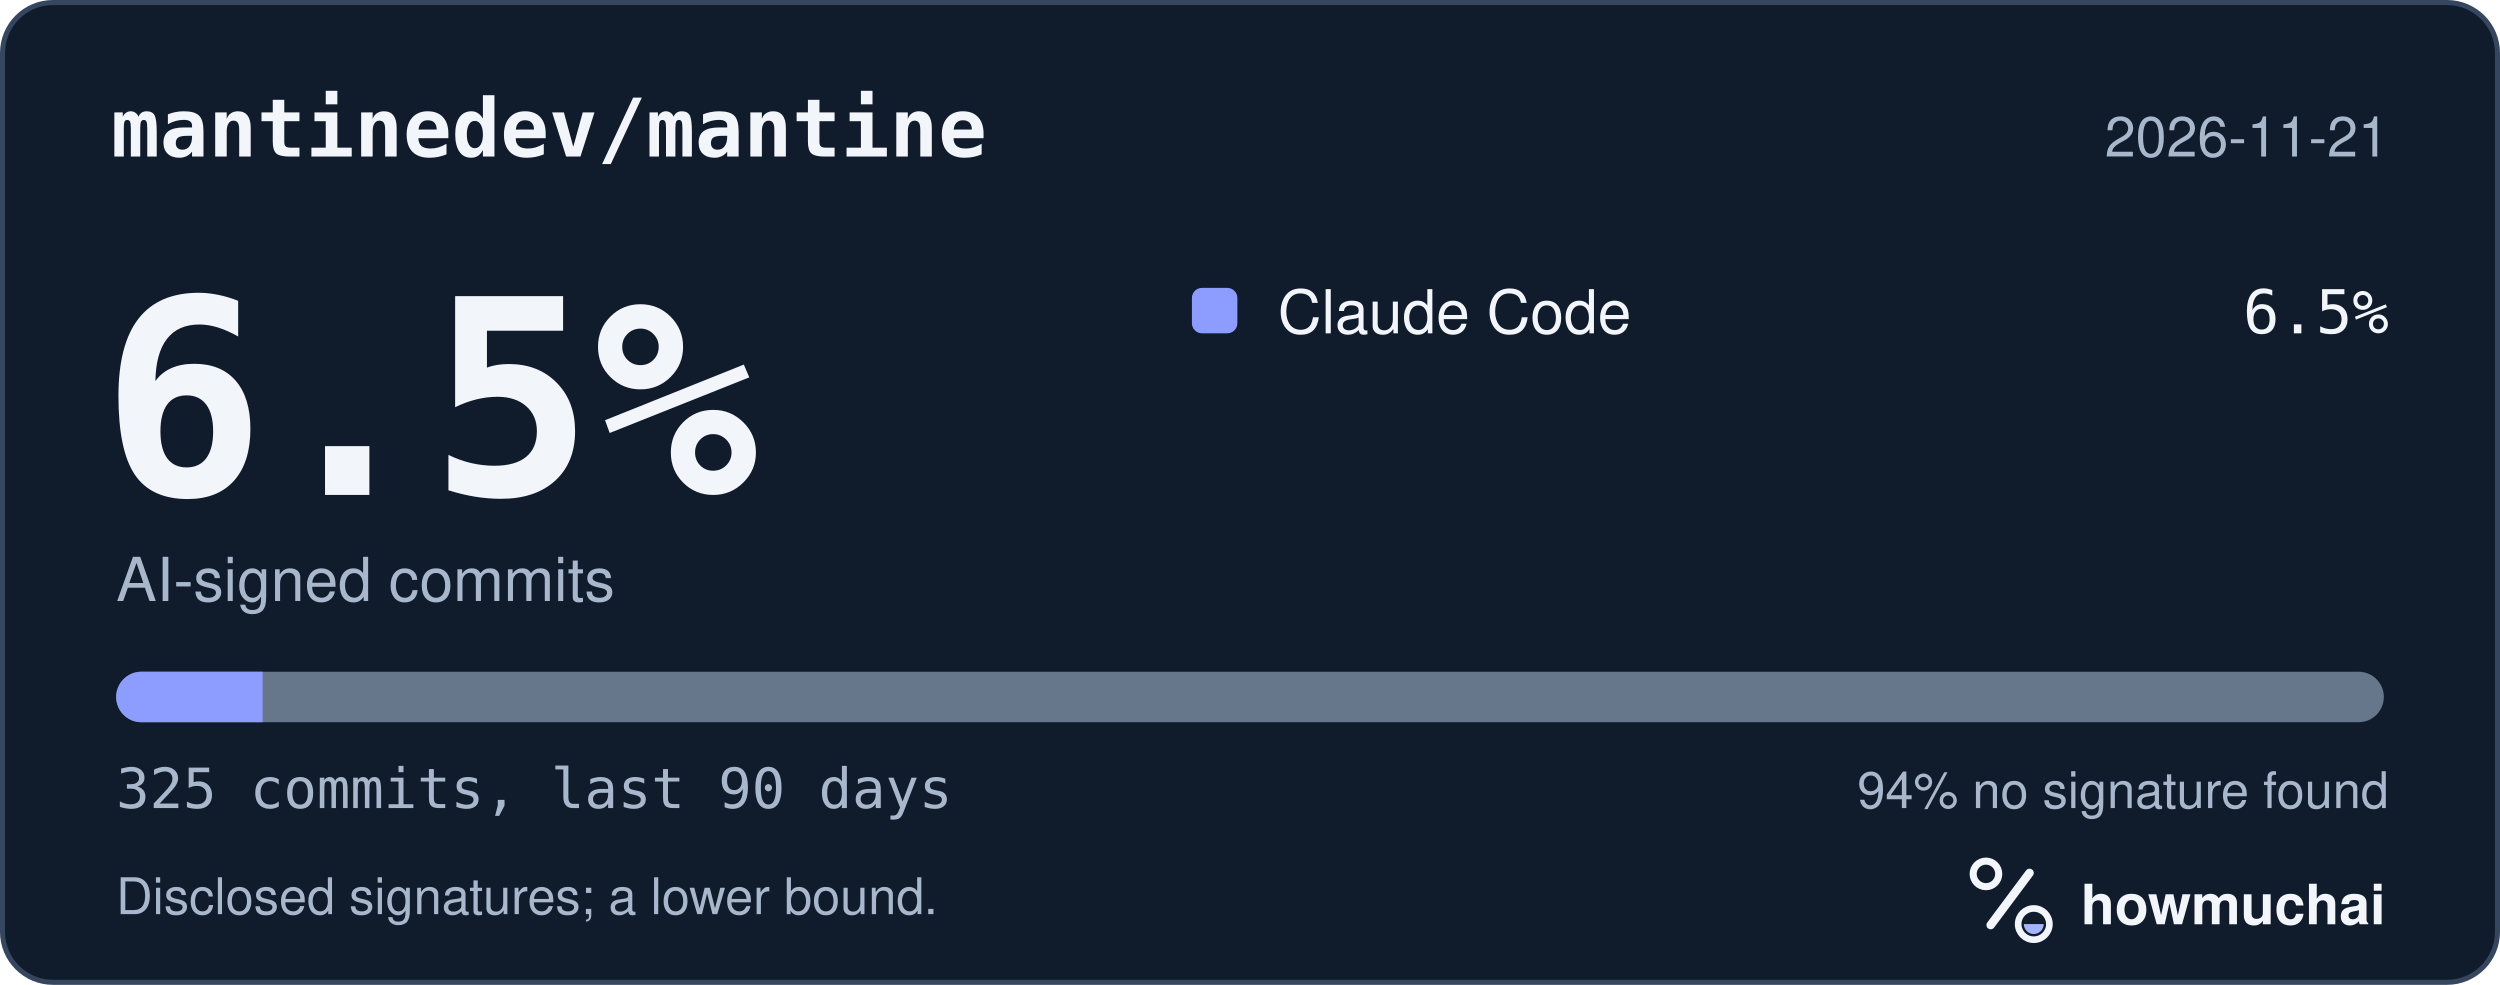
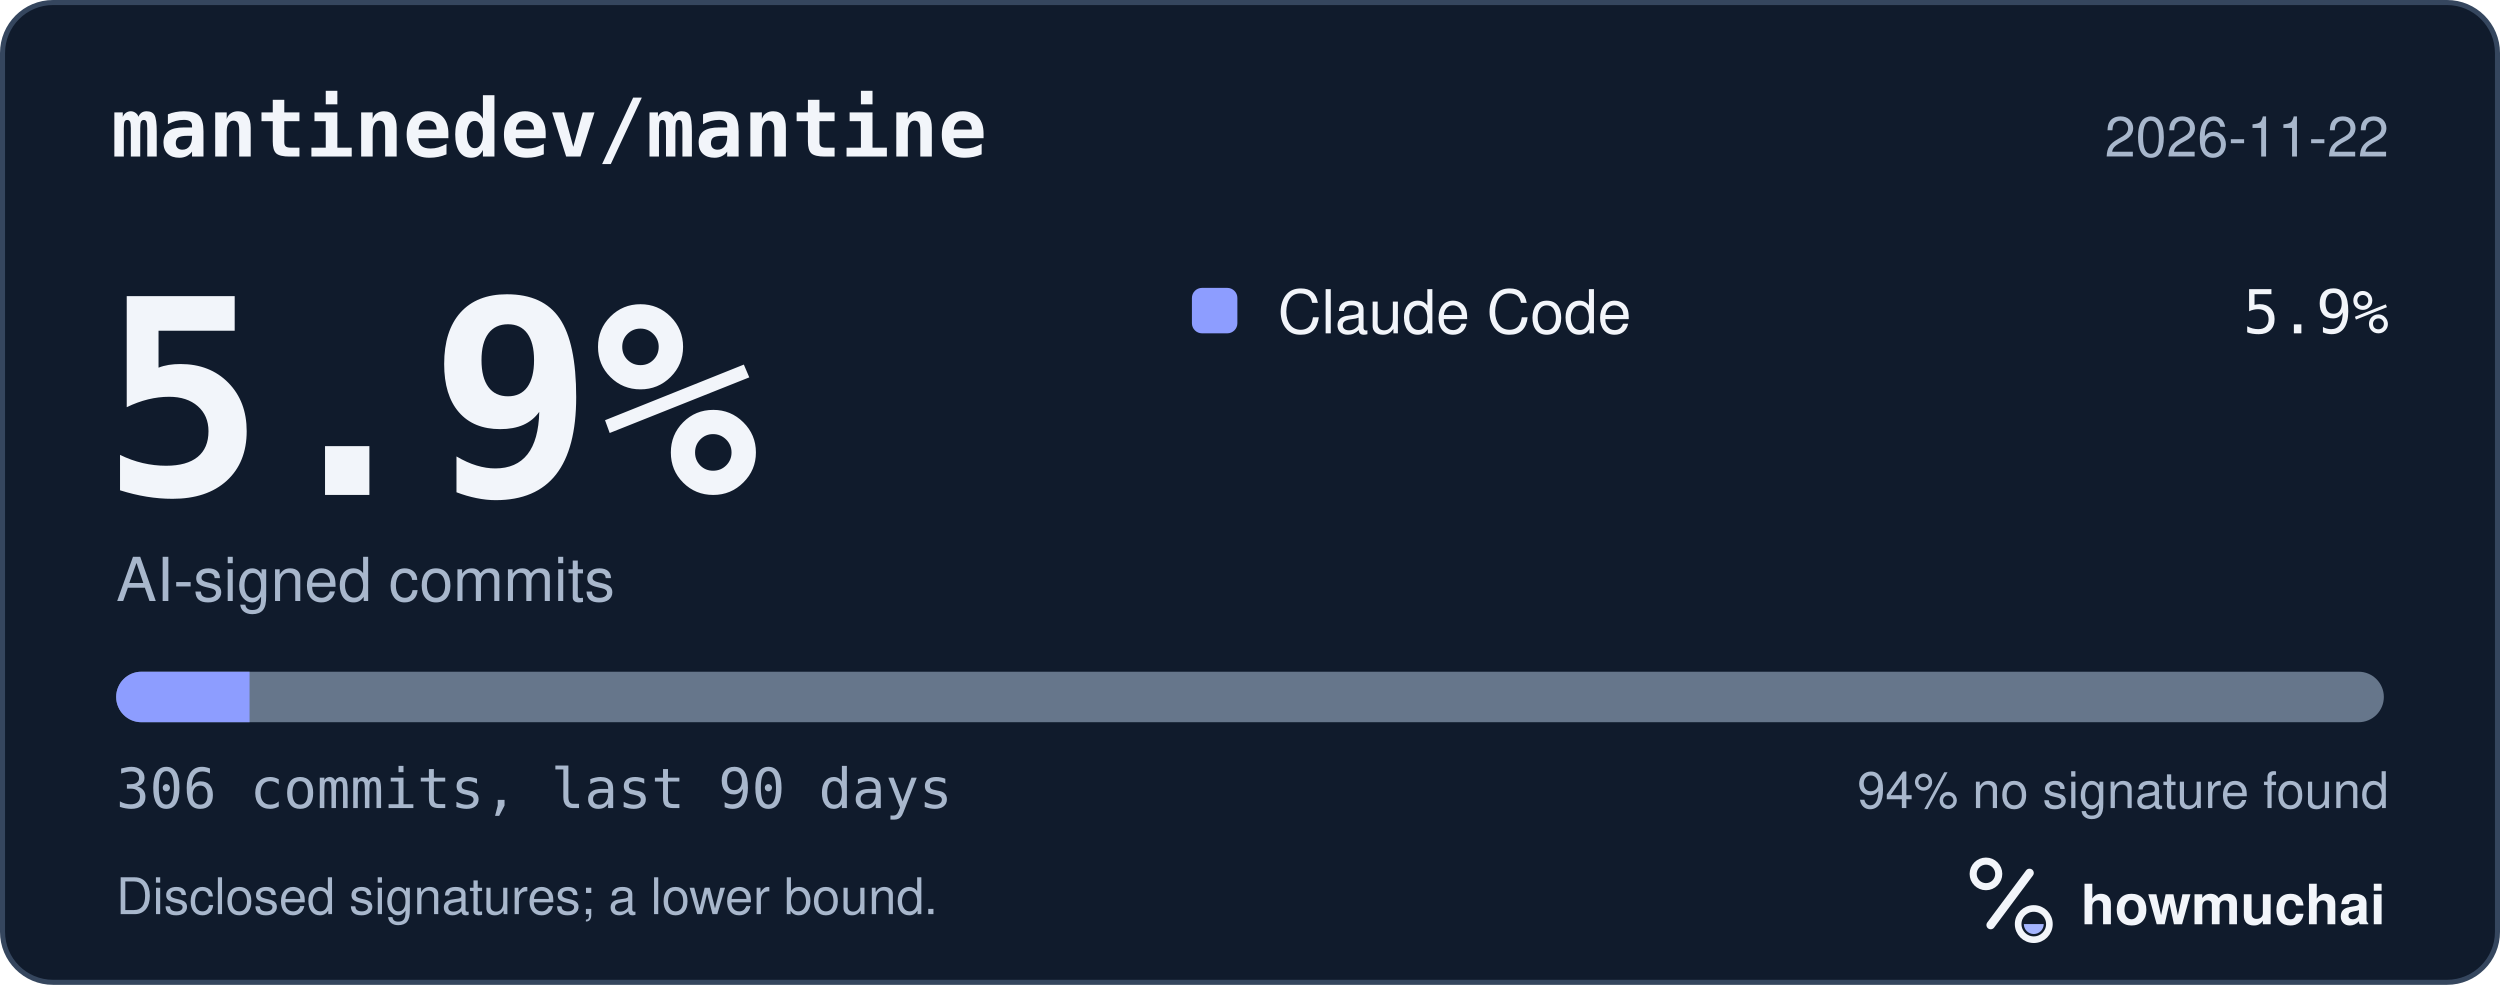
<svg xmlns="http://www.w3.org/2000/svg" width="495" height="195" viewBox="0 0 495 195" role="img" aria-labelledby="hm-t hm-d">
  <rect x="0.5" y="0.5" width="494" height="194" rx="10" fill="#101B2C" stroke="#35465E" />
  <text x="22" y="31" fill="#F2F5FA" font-family="ui-monospace, SF Mono, Menlo, Consolas, IBM Plex Mono, monospace" font-size="16" font-weight="600">mantinedev/mantine</text>
-   <text x="473" y="31" fill="#A8B7CC" font-family="-apple-system, BlinkMacSystemFont, Segoe UI, Helvetica, Arial, Fira Sans, sans-serif" font-size="11" text-anchor="end">2026-11-21</text>
-   <text x="20" y="98" fill="#F2F5FA" font-family="ui-monospace, SF Mono, Menlo, Consolas, IBM Plex Mono, monospace" font-size="54" font-weight="700">6.5%</text>
+   <text x="473" y="31" fill="#A8B7CC" font-family="-apple-system, BlinkMacSystemFont, Segoe UI, Helvetica, Arial, Fira Sans, sans-serif" font-size="11" text-anchor="end">2026-11-22</text>
+   <text x="20" y="98" fill="#F2F5FA" font-family="ui-monospace, SF Mono, Menlo, Consolas, IBM Plex Mono, monospace" font-size="54" font-weight="700">5.9%</text>
  <text x="23" y="119" fill="#A8B7CC" font-family="-apple-system, BlinkMacSystemFont, Segoe UI, Helvetica, Arial, Fira Sans, sans-serif" font-size="12">AI-signed commits</text>
  <rect x="236" y="57" width="9" height="9" rx="2" fill="#8D9DFF" />
  <text x="253" y="66" fill="#F2F5FA" font-family="-apple-system, BlinkMacSystemFont, Segoe UI, Helvetica, Arial, Fira Sans, sans-serif" font-size="12">Claude Code</text>
-   <text x="473" y="66" fill="#F2F5FA" font-family="ui-monospace, SF Mono, Menlo, Consolas, IBM Plex Mono, monospace" font-size="12" text-anchor="end">6.5%</text>
+   <text x="473" y="66" fill="#F2F5FA" font-family="ui-monospace, SF Mono, Menlo, Consolas, IBM Plex Mono, monospace" font-size="12" text-anchor="end">5.9%</text>
  <defs>
    <clipPath id="hm-bar">
      <rect x="23" y="133" width="449" height="10" rx="5" />
    </clipPath>
  </defs>
  <rect x="23" y="133" width="449" height="10" rx="5" fill="#66768B" />
  <g clip-path="url(#hm-bar)">
-     <rect x="23.00" y="133" width="29.01" height="10" fill="#8D9DFF" />
+     <rect x="23.00" y="133" width="26.41" height="10" fill="#8D9DFF" />
  </g>
-   <text x="23" y="160" fill="#A8B7CC" font-family="ui-monospace, SF Mono, Menlo, Consolas, IBM Plex Mono, monospace" font-size="11">325 commits, last 90 days</text>
+   <text x="23" y="160" fill="#A8B7CC" font-family="ui-monospace, SF Mono, Menlo, Consolas, IBM Plex Mono, monospace" font-size="11">306 commits, last 90 days</text>
  <text x="473" y="160" fill="#A8B7CC" font-family="-apple-system, BlinkMacSystemFont, Segoe UI, Helvetica, Arial, Fira Sans, sans-serif" font-size="10" text-anchor="end">94% no signature found</text>
  <text x="23" y="181" fill="#A8B7CC" font-family="-apple-system, BlinkMacSystemFont, Segoe UI, Helvetica, Arial, Fira Sans, sans-serif" font-size="10">Disclosed signatures; a lower bound.</text>
  <g transform="translate(386 166) scale(0.046875)">
    <circle cx="154" cy="150" r="54" fill="none" stroke="#F2F5FA" stroke-width="30" />
    <path d="M174 366 338 146" fill="none" stroke="#F2F5FA" stroke-width="36" stroke-linecap="round" />
    <circle cx="356" cy="362" r="66" fill="none" stroke="#F2F5FA" stroke-width="28" />
    <path d="M314 362a42 42 0 0 0 84 0Z" fill="#A4B5FF" />
  </g>
  <text x="412" y="183" fill="#F2F5FA" font-family="-apple-system, BlinkMacSystemFont, Segoe UI, Helvetica, Arial, Fira Sans, sans-serif" font-size="11" font-weight="650">howmuchai</text>
</svg>
